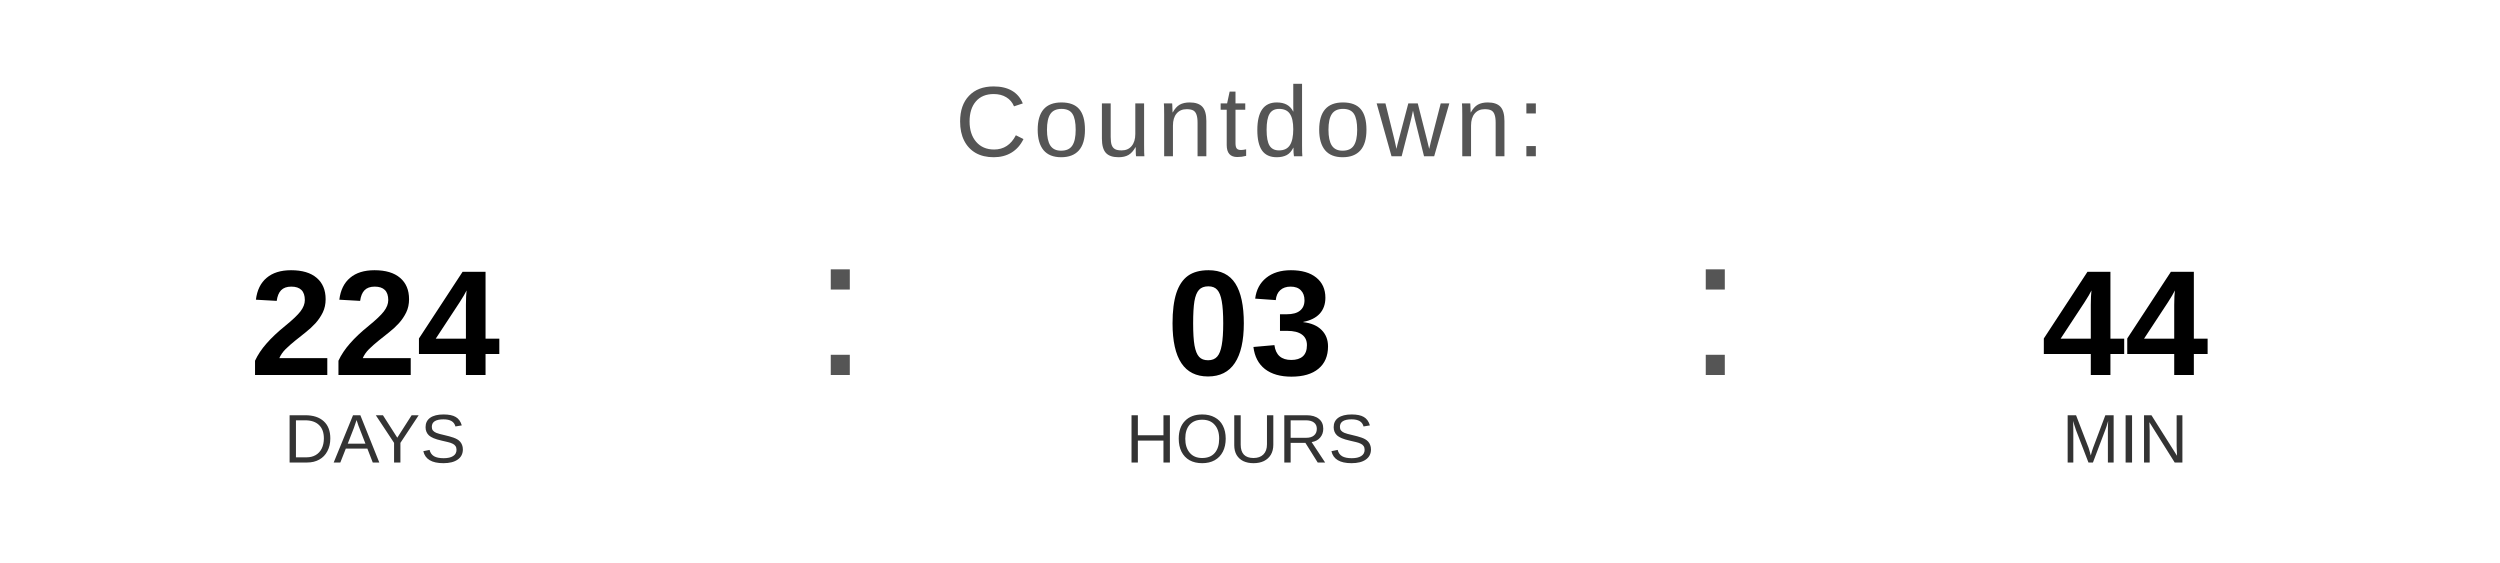
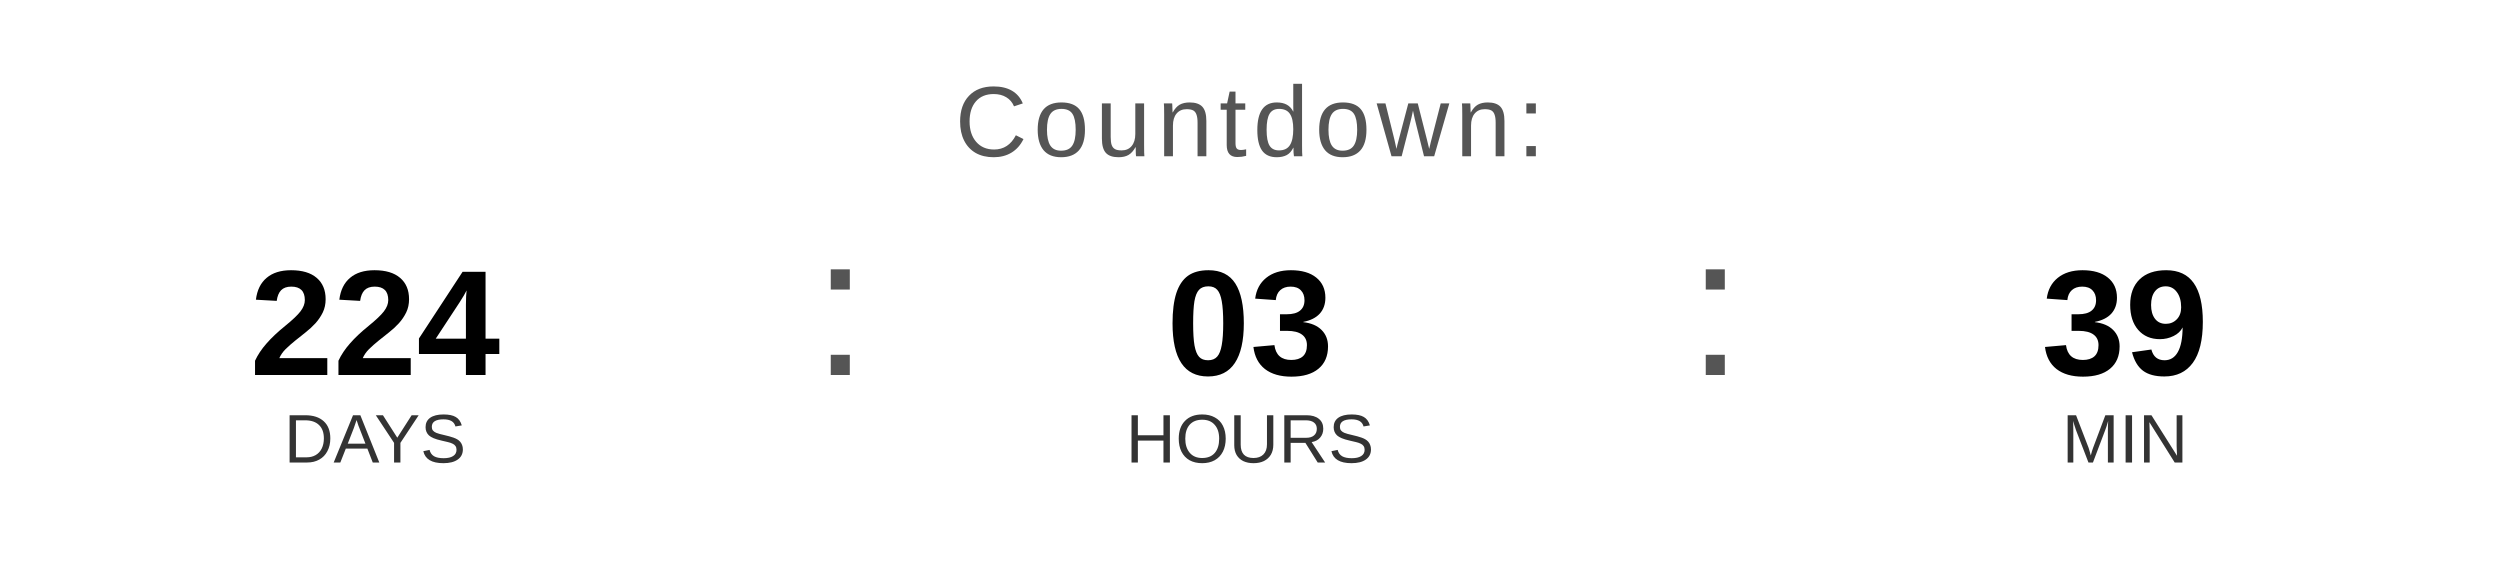
<svg xmlns="http://www.w3.org/2000/svg" width="400" height="90" viewBox="0 0 400 90">
  <text x="200" y="25" font-family="Arial, Helvetica, sans-serif" font-size="16" fill="#555555" text-anchor="middle" letter-spacing="1">
    Countdown:
  </text>
  <text x="60" y="60" font-family="Arial, Helvetica, sans-serif" font-size="24" font-weight="bold" fill="#000000" text-anchor="middle">224</text>
  <text x="60" y="74" font-family="Arial, Helvetica, sans-serif" font-size="11" fill="#333333" text-anchor="middle">DAYS</text>
  <text x="130" y="60" font-family="Arial, sans-serif" font-size="32" fill="#555555">:</text>
  <text x="200" y="60" font-family="Arial, Helvetica, sans-serif" font-size="24" font-weight="bold" fill="#000000" text-anchor="middle">03</text>
  <text x="200" y="74" font-family="Arial, Helvetica, sans-serif" font-size="11" fill="#333333" text-anchor="middle">HOURS</text>
  <text x="270" y="60" font-family="Arial, sans-serif" font-size="32" fill="#555555">:</text>
-   <text x="340" y="60" font-family="Arial, Helvetica, sans-serif" font-size="24" font-weight="bold" fill="#000000" text-anchor="middle">44</text>
+   <text x="340" y="60" font-family="Arial, Helvetica, sans-serif" font-size="24" font-weight="bold" fill="#000000" text-anchor="middle">39</text>
  <text x="340" y="74" font-family="Arial, Helvetica, sans-serif" font-size="11" fill="#333333" text-anchor="middle">MIN</text>
</svg>
